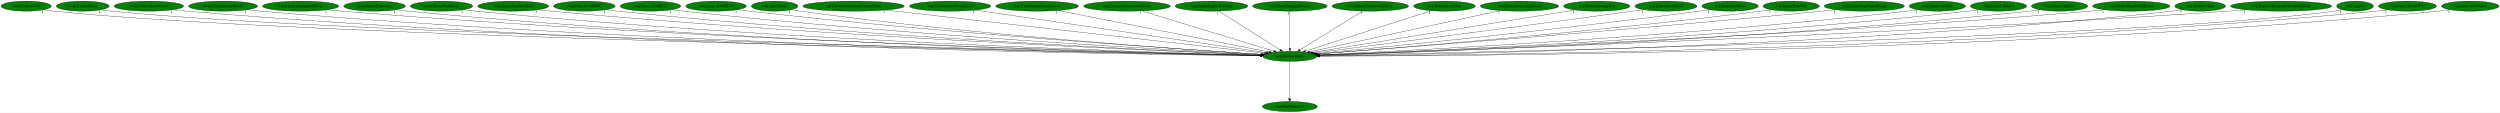
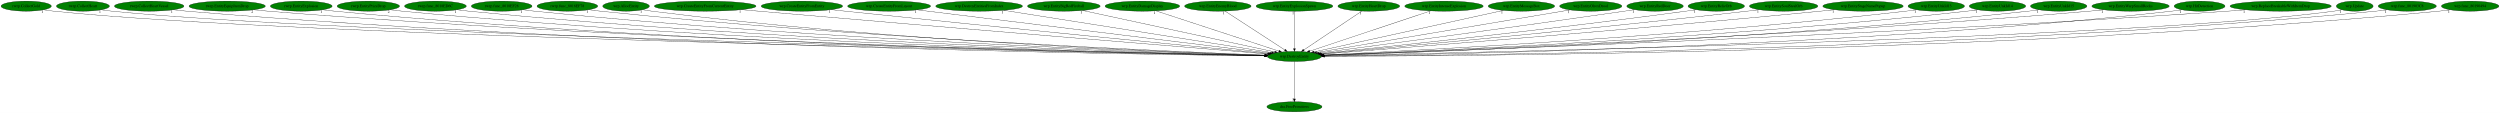
- <svg xmlns="http://www.w3.org/2000/svg" xmlns:xlink="http://www.w3.org/1999/xlink" width="8961pt" height="404pt" viewBox="0.00 0.00 8961.38 404.00">
+ <svg xmlns="http://www.w3.org/2000/svg" xmlns:xlink="http://www.w3.org/1999/xlink" width="8943pt" height="404pt" viewBox="0.00 0.00 8943.38 404.00">
  <g id="graph0" class="graph" transform="scale(1 1) rotate(0) translate(4 400)">
-     <polygon fill="white" stroke="transparent" points="-4,4 -4,-400 8957.38,-400 8957.38,4 -4,4" />
+     <polygon fill="white" stroke="transparent" points="-4,4 -4,-400 8939.38,-400 8939.38,4 -4,4" />
    <g id="node1" class="node">
-       <ellipse fill="green" stroke="black" cx="4619.69" cy="-198" rx="96.68" ry="18" />
-       <text text-anchor="middle" x="4619.69" y="-194.3" font-family="Times,serif" font-size="14.00">wrp.DestroyEntity</text>
+       <ellipse fill="green" stroke="black" cx="4626.69" cy="-198" rx="96.68" ry="18" />
+       <text text-anchor="middle" x="4626.69" y="-194.3" font-family="Times,serif" font-size="14.00">wrp.DestroyEntity</text>
    </g>
    <g id="node2" class="node">
      <g id="a_node2">
        <a xlink:href="dra.FreePrimitives.svg" xlink:title="dra.FreePrimitives">
-           <ellipse fill="green" stroke="black" cx="4619.69" cy="-18" rx="98.58" ry="18" />
-           <text text-anchor="middle" x="4619.69" y="-14.3" font-family="Times,serif" font-size="14.00">dra.FreePrimitives</text>
+           <ellipse fill="green" stroke="black" cx="4626.69" cy="-18" rx="98.58" ry="18" />
+           <text text-anchor="middle" x="4626.69" y="-14.3" font-family="Times,serif" font-size="14.00">dra.FreePrimitives</text>
        </a>
      </g>
    </g>
    <g id="edge1" class="edge">
-       <path fill="none" stroke="black" d="M4619.69,-179.93C4619.69,-148.97 4619.69,-83.3 4619.69,-46.13" />
-       <polygon fill="black" stroke="black" points="4623.19,-46.02 4619.69,-36.02 4616.19,-46.02 4623.19,-46.02" />
-       <text text-anchor="middle" x="4614.69" y="-39.82" font-family="Times,serif" font-size="14.00">1</text>
+       <path fill="none" stroke="black" d="M4626.69,-179.93C4626.69,-148.97 4626.69,-83.3 4626.69,-46.13" />
+       <polygon fill="black" stroke="black" points="4630.19,-46.02 4626.69,-36.02 4623.19,-46.02 4630.19,-46.02" />
+       <text text-anchor="middle" x="4621.69" y="-39.82" font-family="Times,serif" font-size="14.00">1</text>
    </g>
    <g id="node3" class="node">
      <g id="a_node3">
        <a xlink:href="rwrp.CollectGold.svg" xlink:title="rwrp.CollectGold">
          <ellipse fill="green" stroke="black" cx="89.69" cy="-378" rx="89.88" ry="18" />
          <text text-anchor="middle" x="89.69" y="-374.3" font-family="Times,serif" font-size="14.00">rwrp.CollectGold</text>
        </a>
      </g>
    </g>
    <g id="edge2" class="edge">
-       <path fill="none" stroke="black" d="M152.1,-364.98C164.2,-363.02 176.81,-361.23 188.69,-360 1066.45,-269.1 3926.07,-211.88 4513.59,-200.93" />
-       <polygon fill="black" stroke="black" points="4513.81,-204.42 4523.74,-200.74 4513.68,-197.42 4513.81,-204.42" />
+       <path fill="none" stroke="black" d="M152.1,-364.98C164.2,-363.02 176.81,-361.23 188.69,-360 1067.84,-268.98 3931.98,-211.86 4520.42,-200.92" />
+       <polygon fill="black" stroke="black" points="4520.66,-204.42 4530.59,-200.73 4520.53,-197.42 4520.66,-204.42" />
      <text text-anchor="middle" x="147.1" y="-353.78" font-family="Times,serif" font-size="14.00">1</text>
    </g>
    <g id="node4" class="node">
      <g id="a_node4">
        <a xlink:href="rwrp.CollectHeart.svg" xlink:title="rwrp.CollectHeart">
          <ellipse fill="green" stroke="black" cx="292.69" cy="-378" rx="94.78" ry="18" />
          <text text-anchor="middle" x="292.69" y="-374.3" font-family="Times,serif" font-size="14.00">rwrp.CollectHeart</text>
        </a>
      </g>
    </g>
    <g id="edge3" class="edge">
-       <path fill="none" stroke="black" d="M358.55,-364.97C371.17,-363.02 384.31,-361.24 396.69,-360 1231.09,-276.22 3942.61,-213.69 4513.56,-201.26" />
-       <polygon fill="black" stroke="black" points="4513.92,-204.75 4523.84,-201.04 4513.77,-197.75 4513.92,-204.75" />
+       <path fill="none" stroke="black" d="M358.55,-364.97C371.17,-363.02 384.31,-361.24 396.69,-360 1232.7,-276.09 3949.96,-213.63 4520.85,-201.25" />
+       <polygon fill="black" stroke="black" points="4521.21,-204.74 4531.13,-201.02 4521.05,-197.74 4521.21,-204.74" />
      <text text-anchor="middle" x="353.55" y="-353.77" font-family="Times,serif" font-size="14.00">1</text>
    </g>
    <g id="node5" class="node">
      <g id="a_node5">
        <a xlink:href="rwrp.CollectHeartVessel.svg" xlink:title="rwrp.CollectHeartVessel">
          <ellipse fill="green" stroke="black" cx="529.69" cy="-378" rx="124.28" ry="18" />
          <text text-anchor="middle" x="529.69" y="-374.3" font-family="Times,serif" font-size="14.00">rwrp.CollectHeartVessel</text>
        </a>
      </g>
    </g>
    <g id="edge4" class="edge">
-       <path fill="none" stroke="black" d="M615.72,-364.98C631.64,-363.07 648.15,-361.3 663.69,-360 2188.14,-232.51 4051.84,-205.01 4512.82,-200" />
-       <polygon fill="black" stroke="black" points="4513.16,-203.49 4523.12,-199.89 4513.08,-196.5 4513.16,-203.49" />
+       <path fill="none" stroke="black" d="M615.72,-364.98C631.64,-363.07 648.15,-361.3 663.69,-360 2191.26,-232.31 4058.88,-204.95 4520.01,-199.99" />
+       <polygon fill="black" stroke="black" points="4520.35,-203.48 4530.32,-199.88 4520.28,-196.48 4520.35,-203.48" />
      <text text-anchor="middle" x="610.72" y="-353.78" font-family="Times,serif" font-size="14.00">1</text>
    </g>
    <g id="node6" class="node">
      <g id="a_node6">
-         <a xlink:href="rwrp.EntityEnemyBlood.svg" xlink:title="rwrp.EntityEnemyBlood">
-           <ellipse fill="green" stroke="black" cx="795.69" cy="-378" rx="123.48" ry="18" />
-           <text text-anchor="middle" x="795.69" y="-374.3" font-family="Times,serif" font-size="14.00">rwrp.EntityEnemyBlood</text>
+         <a xlink:href="rwrp.EntityEquipItemDrop.svg" xlink:title="rwrp.EntityEquipItemDrop">
+           <ellipse fill="green" stroke="black" cx="808.69" cy="-378" rx="136.48" ry="18" />
+           <text text-anchor="middle" x="808.69" y="-374.3" font-family="Times,serif" font-size="14.00">rwrp.EntityEquipItemDrop</text>
        </a>
      </g>
    </g>
    <g id="edge5" class="edge">
-       <path fill="none" stroke="black" d="M881.43,-364.97C897.13,-363.07 913.38,-361.31 928.69,-360 2343.48,-238.94 4071.58,-206.86 4513.08,-200.39" />
-       <polygon fill="black" stroke="black" points="4513.32,-203.89 4523.26,-200.25 4513.21,-196.89 4513.32,-203.89" />
-       <text text-anchor="middle" x="876.43" y="-353.77" font-family="Times,serif" font-size="14.00">1</text>
+       <path fill="none" stroke="black" d="M903.23,-364.98C920.34,-363.1 938.03,-361.33 954.69,-360 2362.85,-247.29 4081.57,-209.12 4520.66,-200.85" />
+       <polygon fill="black" stroke="black" points="4520.86,-204.35 4530.79,-200.66 4520.73,-197.35 4520.86,-204.35" />
+       <text text-anchor="middle" x="898.23" y="-353.78" font-family="Times,serif" font-size="14.00">2</text>
    </g>
    <g id="node7" class="node">
      <g id="a_node7">
-         <a xlink:href="rwrp.EntityEquipItemDrop.svg" xlink:title="rwrp.EntityEquipItemDrop">
-           <ellipse fill="green" stroke="black" cx="1073.69" cy="-378" rx="136.48" ry="18" />
-           <text text-anchor="middle" x="1073.69" y="-374.3" font-family="Times,serif" font-size="14.00">rwrp.EntityEquipItemDrop</text>
+         <a xlink:href="rwrp.EntityExplosion.svg" xlink:title="rwrp.EntityExplosion">
+           <ellipse fill="green" stroke="black" cx="1073.69" cy="-378" rx="110.48" ry="18" />
+           <text text-anchor="middle" x="1073.69" y="-374.3" font-family="Times,serif" font-size="14.00">rwrp.EntityExplosion</text>
        </a>
      </g>
    </g>
    <g id="edge6" class="edge">
-       <path fill="none" stroke="black" d="M1168.63,-364.99C1185.61,-363.11 1203.16,-361.35 1219.69,-360 2515.63,-253.99 4095.58,-211.27 4513.95,-201.36" />
-       <polygon fill="black" stroke="black" points="4514.3,-204.86 4524.21,-201.12 4514.14,-197.86 4514.3,-204.86" />
-       <text text-anchor="middle" x="1163.63" y="-353.79" font-family="Times,serif" font-size="14.00">2</text>
+       <path fill="none" stroke="black" d="M1150.38,-364.95C1164.43,-363.06 1178.98,-361.3 1192.69,-360 2500.78,-236.18 4098.61,-206.26 4520.48,-200.3" />
+       <polygon fill="black" stroke="black" points="4520.57,-203.8 4530.52,-200.16 4520.47,-196.8 4520.57,-203.8" />
+       <text text-anchor="middle" x="1145.38" y="-353.75" font-family="Times,serif" font-size="14.00">1</text>
    </g>
    <g id="node8" class="node">
      <g id="a_node8">
-         <a xlink:href="rwrp.EntityExplosion.svg" xlink:title="rwrp.EntityExplosion">
-           <ellipse fill="green" stroke="black" cx="1338.69" cy="-378" rx="110.48" ry="18" />
-           <text text-anchor="middle" x="1338.69" y="-374.3" font-family="Times,serif" font-size="14.00">rwrp.EntityExplosion</text>
+         <a xlink:href="rwrp.EntityPrizeDrop.svg" xlink:title="rwrp.EntityPrizeDrop">
+           <ellipse fill="green" stroke="black" cx="1313.69" cy="-378" rx="111.58" ry="18" />
+           <text text-anchor="middle" x="1313.69" y="-374.3" font-family="Times,serif" font-size="14.00">rwrp.EntityPrizeDrop</text>
        </a>
      </g>
    </g>
    <g id="edge7" class="edge">
-       <path fill="none" stroke="black" d="M1415.39,-365C1429.43,-363.1 1443.98,-361.33 1457.69,-360 2653.78,-244.36 4112.95,-208.81 4513.62,-200.9" />
-       <polygon fill="black" stroke="black" points="4513.81,-204.4 4523.74,-200.7 4513.67,-197.4 4513.81,-204.4" />
-       <text text-anchor="middle" x="1410.39" y="-353.8" font-family="Times,serif" font-size="14.00">1</text>
+       <path fill="none" stroke="black" d="M1391.35,-365.04C1405.74,-363.13 1420.65,-361.34 1434.69,-360 2643.29,-244.85 4117.69,-208.93 4520.65,-200.92" />
+       <polygon fill="black" stroke="black" points="4520.9,-204.41 4530.83,-200.72 4520.76,-197.41 4520.9,-204.41" />
+       <text text-anchor="middle" x="1386.35" y="-353.84" font-family="Times,serif" font-size="14.00">2</text>
    </g>
    <g id="node9" class="node">
      <g id="a_node9">
-         <a xlink:href="rwrp.EntityPrizeDrop.svg" xlink:title="rwrp.EntityPrizeDrop">
-           <ellipse fill="green" stroke="black" cx="1578.69" cy="-378" rx="111.58" ry="18" />
-           <text text-anchor="middle" x="1578.69" y="-374.3" font-family="Times,serif" font-size="14.00">rwrp.EntityPrizeDrop</text>
+         <a xlink:href="rwrp.func_8018ED6C.svg" xlink:title="rwrp.func_8018ED6C">
+           <ellipse fill="green" stroke="black" cx="1553.69" cy="-378" rx="110.48" ry="18" />
+           <text text-anchor="middle" x="1553.69" y="-374.3" font-family="Times,serif" font-size="14.00">rwrp.func_8018ED6C</text>
        </a>
      </g>
    </g>
    <g id="edge8" class="edge">
-       <path fill="none" stroke="black" d="M1656.68,-365.06C1670.97,-363.15 1685.76,-361.36 1699.69,-360 2796.95,-252.86 4133.66,-211.64 4514.15,-201.6" />
-       <polygon fill="black" stroke="black" points="4514.41,-205.09 4524.31,-201.33 4514.22,-198.09 4514.41,-205.09" />
-       <text text-anchor="middle" x="1651.68" y="-353.86" font-family="Times,serif" font-size="14.00">2</text>
+       <path fill="none" stroke="black" d="M1630.39,-365.04C1644.44,-363.13 1658.98,-361.35 1672.69,-360 2783.55,-250.59 4137.28,-210.91 4520.89,-201.42" />
+       <polygon fill="black" stroke="black" points="4521.23,-204.91 4531.14,-201.17 4521.06,-197.92 4521.23,-204.91" />
+       <text text-anchor="middle" x="1625.39" y="-353.84" font-family="Times,serif" font-size="14.00">1</text>
    </g>
    <g id="node10" class="node">
      <g id="a_node10">
-         <a xlink:href="rwrp.EntitySoulStealOrb.svg" xlink:title="rwrp.EntitySoulStealOrb">
-           <ellipse fill="green" stroke="black" cx="1835.69" cy="-378" rx="126.98" ry="18" />
-           <text text-anchor="middle" x="1835.69" y="-374.3" font-family="Times,serif" font-size="14.00">rwrp.EntitySoulStealOrb</text>
+         <a xlink:href="rwrp.func_8018EF28.svg" xlink:title="rwrp.func_8018EF28">
+           <ellipse fill="green" stroke="black" cx="1790.69" cy="-378" rx="108.58" ry="18" />
+           <text text-anchor="middle" x="1790.69" y="-374.3" font-family="Times,serif" font-size="14.00">rwrp.func_8018EF28</text>
        </a>
      </g>
    </g>
    <g id="edge9" class="edge">
-       <path fill="none" stroke="black" d="M1924.49,-365.07C1940.2,-363.2 1956.41,-361.42 1971.69,-360 2959.65,-268.31 4160.03,-216.93 4515.69,-202.94" />
-       <polygon fill="black" stroke="black" points="4515.86,-206.44 4525.71,-202.55 4515.58,-199.44 4515.86,-206.44" />
-       <text text-anchor="middle" x="1919.49" y="-353.87" font-family="Times,serif" font-size="14.00">1</text>
+       <path fill="none" stroke="black" d="M1866.41,-365.04C1880.13,-363.14 1894.32,-361.37 1907.69,-360 2922.59,-256.41 4157.93,-213.08 4521.4,-202.01" />
+       <polygon fill="black" stroke="black" points="4521.75,-205.5 4531.64,-201.7 4521.54,-198.5 4521.75,-205.5" />
+       <text text-anchor="middle" x="1861.41" y="-353.84" font-family="Times,serif" font-size="14.00">1</text>
    </g>
    <g id="node11" class="node">
      <g id="a_node11">
-         <a xlink:href="rwrp.func_8018ED6C.svg" xlink:title="rwrp.func_8018ED6C">
-           <ellipse fill="green" stroke="black" cx="2090.69" cy="-378" rx="110.48" ry="18" />
-           <text text-anchor="middle" x="2090.69" y="-374.3" font-family="Times,serif" font-size="14.00">rwrp.func_8018ED6C</text>
+         <a xlink:href="rwrp.func_8018EF78.svg" xlink:title="rwrp.func_8018EF78">
+           <ellipse fill="green" stroke="black" cx="2025.69" cy="-378" rx="108.58" ry="18" />
+           <text text-anchor="middle" x="2025.69" y="-374.3" font-family="Times,serif" font-size="14.00">rwrp.func_8018EF78</text>
        </a>
      </g>
    </g>
    <g id="edge10" class="edge">
-       <path fill="none" stroke="black" d="M2168.04,-365.09C2181.89,-363.2 2196.2,-361.41 2209.69,-360 3100.01,-266.8 4181.32,-217.08 4515.99,-203.14" />
-       <polygon fill="black" stroke="black" points="4516.3,-206.63 4526.15,-202.71 4516.01,-199.63 4516.3,-206.63" />
-       <text text-anchor="middle" x="2163.04" y="-353.89" font-family="Times,serif" font-size="14.00">1</text>
+       <path fill="none" stroke="black" d="M2101.75,-365.15C2115.68,-363.23 2130.11,-361.42 2143.69,-360 3063.25,-264.1 4180.73,-216.02 4522.48,-202.83" />
+       <polygon fill="black" stroke="black" points="4522.75,-206.32 4532.61,-202.44 4522.48,-199.33 4522.75,-206.32" />
+       <text text-anchor="middle" x="2096.75" y="-353.95" font-family="Times,serif" font-size="14.00">1</text>
    </g>
    <g id="node12" class="node">
      <g id="a_node12">
-         <a xlink:href="rwrp.func_8018EF28.svg" xlink:title="rwrp.func_8018EF28">
-           <ellipse fill="green" stroke="black" cx="2327.69" cy="-378" rx="108.58" ry="18" />
-           <text text-anchor="middle" x="2327.69" y="-374.3" font-family="Times,serif" font-size="14.00">rwrp.func_8018EF28</text>
+         <a xlink:href="wrp.AllocEntity.svg" xlink:title="wrp.AllocEntity">
+           <ellipse fill="green" stroke="black" cx="2235.69" cy="-378" rx="83.39" ry="18" />
+           <text text-anchor="middle" x="2235.69" y="-374.3" font-family="Times,serif" font-size="14.00">wrp.AllocEntity</text>
        </a>
      </g>
    </g>
    <g id="edge11" class="edge">
-       <path fill="none" stroke="black" d="M2403.75,-365.16C2417.36,-363.26 2431.43,-361.45 2444.69,-360 3240.18,-272.87 4204.64,-219.87 4516.87,-204.03" />
-       <polygon fill="black" stroke="black" points="4517.45,-207.51 4527.26,-203.51 4517.1,-200.52 4517.45,-207.51" />
-       <text text-anchor="middle" x="2398.75" y="-353.96" font-family="Times,serif" font-size="14.00">1</text>
+       <path fill="none" stroke="black" d="M2294.43,-365.13C2305.45,-363.19 2316.9,-361.37 2327.69,-360 3169.7,-253.07 4194.88,-212.8 4521.49,-202.14" />
+       <polygon fill="black" stroke="black" points="4522,-205.63 4531.88,-201.81 4521.77,-198.63 4522,-205.63" />
+       <text text-anchor="middle" x="2289.43" y="-353.93" font-family="Times,serif" font-size="14.00">1</text>
    </g>
    <g id="node13" class="node">
      <g id="a_node13">
-         <a xlink:href="rwrp.func_8018EF78.svg" xlink:title="rwrp.func_8018EF78">
-           <ellipse fill="green" stroke="black" cx="2562.69" cy="-378" rx="108.58" ry="18" />
-           <text text-anchor="middle" x="2562.69" y="-374.3" font-family="Times,serif" font-size="14.00">rwrp.func_8018EF78</text>
+         <a xlink:href="wrp.CreateEntityFromCurrentEntity.svg" xlink:title="wrp.CreateEntityFromCurrentEntity">
+           <ellipse fill="green" stroke="black" cx="2518.69" cy="-378" rx="181.97" ry="18" />
+           <text text-anchor="middle" x="2518.69" y="-374.3" font-family="Times,serif" font-size="14.00">wrp.CreateEntityFromCurrentEntity</text>
        </a>
      </g>
    </g>
    <g id="edge12" class="edge">
-       <path fill="none" stroke="black" d="M2639.41,-365.26C2653.14,-363.36 2667.32,-361.52 2680.69,-360 3382.66,-280.36 4231.83,-223.39 4519.15,-205.2" />
-       <polygon fill="black" stroke="black" points="4519.37,-208.7 4529.13,-204.57 4518.93,-201.71 4519.37,-208.7" />
-       <text text-anchor="middle" x="2634.41" y="-354.06" font-family="Times,serif" font-size="14.00">1</text>
+       <path fill="none" stroke="black" d="M2648.4,-365.37C2668.9,-363.55 2689.87,-361.71 2709.69,-360 3407.73,-299.62 4249.04,-230.09 4530.06,-206.94" />
+       <polygon fill="black" stroke="black" points="4530.54,-210.42 4540.22,-206.11 4529.97,-203.44 4530.54,-210.42" />
+       <text text-anchor="middle" x="2643.4" y="-354.17" font-family="Times,serif" font-size="14.00">1</text>
    </g>
    <g id="node14" class="node">
      <g id="a_node14">
-         <a xlink:href="wrp.AllocEntity.svg" xlink:title="wrp.AllocEntity">
-           <ellipse fill="green" stroke="black" cx="2772.69" cy="-378" rx="83.39" ry="18" />
-           <text text-anchor="middle" x="2772.69" y="-374.3" font-family="Times,serif" font-size="14.00">wrp.AllocEntity</text>
+         <a xlink:href="wrp.CreateEntityFromEntity.svg" xlink:title="wrp.CreateEntityFromEntity">
+           <ellipse fill="green" stroke="black" cx="2864.69" cy="-378" rx="145.67" ry="18" />
+           <text text-anchor="middle" x="2864.69" y="-374.3" font-family="Times,serif" font-size="14.00">wrp.CreateEntityFromEntity</text>
        </a>
      </g>
    </g>
    <g id="edge13" class="edge">
-       <path fill="none" stroke="black" d="M2831.95,-365.23C2842.81,-363.3 2854.07,-361.47 2864.69,-360 3490.87,-273.61 4249.35,-221.8 4518.79,-205.02" />
-       <polygon fill="black" stroke="black" points="4519.17,-208.5 4528.94,-204.39 4518.74,-201.52 4519.17,-208.5" />
-       <text text-anchor="middle" x="2826.95" y="-354.03" font-family="Times,serif" font-size="14.00">1</text>
+       <path fill="none" stroke="black" d="M2969.31,-365.39C2986.16,-363.56 3003.4,-361.71 3019.69,-360 3594.54,-299.68 4285.61,-232.11 4532.99,-208.08" />
+       <polygon fill="black" stroke="black" points="4533.4,-211.55 4543.02,-207.1 4532.72,-204.59 4533.4,-211.55" />
+       <text text-anchor="middle" x="2964.31" y="-354.19" font-family="Times,serif" font-size="14.00">1</text>
    </g>
    <g id="node15" class="node">
      <g id="a_node15">
-         <a xlink:href="wrp.CreateEntityFromCurrentEntity.svg" xlink:title="wrp.CreateEntityFromCurrentEntity">
-           <ellipse fill="green" stroke="black" cx="3055.69" cy="-378" rx="181.97" ry="18" />
-           <text text-anchor="middle" x="3055.69" y="-374.3" font-family="Times,serif" font-size="14.00">wrp.CreateEntityFromCurrentEntity</text>
+         <a xlink:href="wrp.CreateEntityFromLayout.svg" xlink:title="wrp.CreateEntityFromLayout">
+           <ellipse fill="green" stroke="black" cx="3176.69" cy="-378" rx="148.37" ry="18" />
+           <text text-anchor="middle" x="3176.69" y="-374.3" font-family="Times,serif" font-size="14.00">wrp.CreateEntityFromLayout</text>
        </a>
      </g>
    </g>
    <g id="edge14" class="edge">
-       <path fill="none" stroke="black" d="M3170.06,-363.98C3467.46,-330.14 4260.52,-239.88 4529.22,-209.3" />
-       <polygon fill="black" stroke="black" points="4529.78,-212.76 4539.32,-208.15 4528.99,-205.8 4529.78,-212.76" />
-       <text text-anchor="middle" x="3165.06" y="-352.78" font-family="Times,serif" font-size="14.00">1</text>
+       <path fill="none" stroke="black" d="M3276.93,-364.7C3546.41,-331.61 4283.3,-241.15 4538.39,-209.84" />
+       <polygon fill="black" stroke="black" points="4538.86,-213.31 4548.35,-208.62 4538,-206.36 4538.86,-213.31" />
+       <text text-anchor="middle" x="3271.93" y="-353.5" font-family="Times,serif" font-size="14.00">1</text>
    </g>
    <g id="node16" class="node">
      <g id="a_node16">
-         <a xlink:href="wrp.CreateEntityFromEntity.svg" xlink:title="wrp.CreateEntityFromEntity">
-           <ellipse fill="green" stroke="black" cx="3401.69" cy="-378" rx="145.67" ry="18" />
-           <text text-anchor="middle" x="3401.69" y="-374.3" font-family="Times,serif" font-size="14.00">wrp.CreateEntityFromEntity</text>
+         <a xlink:href="wrp.DestroyEntitiesFromIndex.svg" xlink:title="wrp.DestroyEntitiesFromIndex">
+           <ellipse fill="green" stroke="black" cx="3498.69" cy="-378" rx="155.17" ry="18" />
+           <text text-anchor="middle" x="3498.69" y="-374.3" font-family="Times,serif" font-size="14.00">wrp.DestroyEntitiesFromIndex</text>
        </a>
      </g>
    </g>
    <g id="edge15" class="edge">
-       <path fill="none" stroke="black" d="M3491.75,-363.84C3719.4,-330.57 4315.42,-243.47 4536.01,-211.23" />
-       <polygon fill="black" stroke="black" points="4536.53,-214.69 4545.91,-209.78 4535.51,-207.76 4536.53,-214.69" />
-       <text text-anchor="middle" x="3486.75" y="-352.64" font-family="Times,serif" font-size="14.00">1</text>
+       <path fill="none" stroke="black" d="M3586.73,-363.11C3799.49,-329.53 4339.16,-244.37 4545.11,-211.87" />
+       <polygon fill="black" stroke="black" points="4545.92,-215.29 4555.26,-210.27 4544.83,-208.37 4545.92,-215.29" />
+       <text text-anchor="middle" x="3581.73" y="-351.91" font-family="Times,serif" font-size="14.00">1</text>
    </g>
    <g id="node17" class="node">
      <g id="a_node17">
-         <a xlink:href="wrp.CreateEntityFromLayout.svg" xlink:title="wrp.CreateEntityFromLayout">
-           <ellipse fill="green" stroke="black" cx="3713.69" cy="-378" rx="148.37" ry="18" />
-           <text text-anchor="middle" x="3713.69" y="-374.3" font-family="Times,serif" font-size="14.00">wrp.CreateEntityFromLayout</text>
+         <a xlink:href="wrp.EntityBigRedFireball.svg" xlink:title="wrp.EntityBigRedFireball">
+           <ellipse fill="green" stroke="black" cx="3801.69" cy="-378" rx="129.98" ry="18" />
+           <text text-anchor="middle" x="3801.69" y="-374.3" font-family="Times,serif" font-size="14.00">wrp.EntityBigRedFireball</text>
        </a>
      </g>
    </g>
    <g id="edge16" class="edge">
-       <path fill="none" stroke="black" d="M3788.22,-362.36C3958.79,-328.85 4375.93,-246.89 4545.84,-213.51" />
-       <polygon fill="black" stroke="black" points="4546.56,-216.93 4555.7,-211.57 4545.21,-210.07 4546.56,-216.93" />
-       <text text-anchor="middle" x="3783.22" y="-351.16" font-family="Times,serif" font-size="14.00">1</text>
+       <path fill="none" stroke="black" d="M3868.86,-362.51C4022.62,-329.33 4399.04,-248.12 4556.08,-214.24" />
+       <polygon fill="black" stroke="black" points="4557.06,-217.6 4566.1,-212.07 4555.59,-210.76 4557.06,-217.6" />
+       <text text-anchor="middle" x="3863.86" y="-351.31" font-family="Times,serif" font-size="14.00">1</text>
    </g>
    <g id="node18" class="node">
      <g id="a_node18">
-         <a xlink:href="wrp.DestroyEntitiesFromIndex.svg" xlink:title="wrp.DestroyEntitiesFromIndex">
-           <ellipse fill="green" stroke="black" cx="4035.69" cy="-378" rx="155.17" ry="18" />
-           <text text-anchor="middle" x="4035.69" y="-374.3" font-family="Times,serif" font-size="14.00">wrp.DestroyEntitiesFromIndex</text>
+         <a xlink:href="wrp.EntityDamageDisplay.svg" xlink:title="wrp.EntityDamageDisplay">
+           <ellipse fill="green" stroke="black" cx="4082.69" cy="-378" rx="133.48" ry="18" />
+           <text text-anchor="middle" x="4082.69" y="-374.3" font-family="Times,serif" font-size="14.00">wrp.EntityDamageDisplay</text>
        </a>
      </g>
    </g>
    <g id="edge17" class="edge">
-       <path fill="none" stroke="black" d="M4088.03,-361.05C4197.12,-327.8 4448.08,-251.3 4561.8,-216.64" />
-       <polygon fill="black" stroke="black" points="4562.85,-219.99 4571.39,-213.72 4560.81,-213.29 4562.85,-219.99" />
-       <text text-anchor="middle" x="4083.03" y="-349.85" font-family="Times,serif" font-size="14.00">1</text>
+       <path fill="none" stroke="black" d="M4130.97,-361.2C4231.83,-328.2 4464.39,-252.11 4571.21,-217.15" />
+       <polygon fill="black" stroke="black" points="4572.42,-220.44 4580.84,-214 4570.25,-213.79 4572.42,-220.44" />
+       <text text-anchor="middle" x="4125.97" y="-350" font-family="Times,serif" font-size="14.00">1</text>
    </g>
    <g id="node19" class="node">
      <g id="a_node19">
-         <a xlink:href="wrp.EntityBigRedFireball.svg" xlink:title="wrp.EntityBigRedFireball">
-           <ellipse fill="green" stroke="black" cx="4338.69" cy="-378" rx="129.98" ry="18" />
-           <text text-anchor="middle" x="4338.69" y="-374.3" font-family="Times,serif" font-size="14.00">wrp.EntityBigRedFireball</text>
+         <a xlink:href="wrp.EntityEnemyBlood.svg" xlink:title="wrp.EntityEnemyBlood">
+           <ellipse fill="green" stroke="black" cx="4352.69" cy="-378" rx="118.88" ry="18" />
+           <text text-anchor="middle" x="4352.69" y="-374.3" font-family="Times,serif" font-size="14.00">wrp.EntityEnemyBlood</text>
        </a>
      </g>
    </g>
    <g id="edge18" class="edge">
-       <path fill="none" stroke="black" d="M4365.13,-360.25C4416.09,-327.97 4527.93,-257.13 4584.88,-221.05" />
-       <polygon fill="black" stroke="black" points="4586.96,-223.88 4593.53,-215.57 4583.21,-217.97 4586.96,-223.88" />
-       <text text-anchor="middle" x="4360.13" y="-349.05" font-family="Times,serif" font-size="14.00">1</text>
+       <path fill="none" stroke="black" d="M4378.47,-360.25C4428.17,-327.97 4537.22,-257.13 4592.75,-221.05" />
+       <polygon fill="black" stroke="black" points="4594.7,-223.95 4601.18,-215.57 4590.89,-218.08 4594.7,-223.95" />
+       <text text-anchor="middle" x="4373.47" y="-349.05" font-family="Times,serif" font-size="14.00">1</text>
    </g>
    <g id="node20" class="node">
      <g id="a_node20">
-         <a xlink:href="wrp.EntityDamageDisplay.svg" xlink:title="wrp.EntityDamageDisplay">
-           <ellipse fill="green" stroke="black" cx="4619.69" cy="-378" rx="133.48" ry="18" />
-           <text text-anchor="middle" x="4619.69" y="-374.3" font-family="Times,serif" font-size="14.00">wrp.EntityDamageDisplay</text>
+         <a xlink:href="wrp.EntityExplosionSpawn.svg" xlink:title="wrp.EntityExplosionSpawn">
+           <ellipse fill="green" stroke="black" cx="4626.69" cy="-378" rx="137.28" ry="18" />
+           <text text-anchor="middle" x="4626.69" y="-374.3" font-family="Times,serif" font-size="14.00">wrp.EntityExplosionSpawn</text>
        </a>
      </g>
    </g>
    <g id="edge19" class="edge">
-       <path fill="none" stroke="black" d="M4619.69,-359.93C4619.69,-328.97 4619.69,-263.3 4619.69,-226.13" />
-       <polygon fill="black" stroke="black" points="4623.19,-226.02 4619.69,-216.02 4616.19,-226.02 4623.19,-226.02" />
-       <text text-anchor="middle" x="4614.69" y="-348.73" font-family="Times,serif" font-size="14.00">1</text>
+       <path fill="none" stroke="black" d="M4626.69,-359.93C4626.69,-328.97 4626.69,-263.3 4626.69,-226.13" />
+       <polygon fill="black" stroke="black" points="4630.19,-226.02 4626.69,-216.02 4623.19,-226.02 4630.19,-226.02" />
+       <text text-anchor="middle" x="4621.69" y="-348.73" font-family="Times,serif" font-size="14.00">1</text>
    </g>
    <g id="node21" class="node">
      <g id="a_node21">
-         <a xlink:href="wrp.EntityExplosionSpawn.svg" xlink:title="wrp.EntityExplosionSpawn">
-           <ellipse fill="green" stroke="black" cx="4907.69" cy="-378" rx="137.28" ry="18" />
-           <text text-anchor="middle" x="4907.69" y="-374.3" font-family="Times,serif" font-size="14.00">wrp.EntityExplosionSpawn</text>
+         <a xlink:href="wrp.EntityHeartDrop.svg" xlink:title="wrp.EntityHeartDrop">
+           <ellipse fill="green" stroke="black" cx="4892.69" cy="-378" rx="110.48" ry="18" />
+           <text text-anchor="middle" x="4892.69" y="-374.3" font-family="Times,serif" font-size="14.00">wrp.EntityHeartDrop</text>
        </a>
      </g>
    </g>
    <g id="edge20" class="edge">
-       <path fill="none" stroke="black" d="M4880.6,-360.25C4828.25,-327.9 4713.27,-256.84 4655.01,-220.83" />
-       <polygon fill="black" stroke="black" points="4656.85,-217.85 4646.5,-215.57 4653.17,-223.81 4656.85,-217.85" />
-       <text text-anchor="middle" x="4875.6" y="-349.05" font-family="Times,serif" font-size="14.00">1</text>
+       <path fill="none" stroke="black" d="M4867.67,-360.25C4819.52,-328.04 4713.99,-257.42 4659.98,-221.27" />
+       <polygon fill="black" stroke="black" points="4661.71,-218.22 4651.46,-215.57 4657.82,-224.04 4661.71,-218.22" />
+       <text text-anchor="middle" x="4862.67" y="-349.05" font-family="Times,serif" font-size="14.00">1</text>
    </g>
    <g id="node22" class="node">
      <g id="a_node22">
-         <a xlink:href="wrp.EntityHeartDrop.svg" xlink:title="wrp.EntityHeartDrop">
-           <ellipse fill="green" stroke="black" cx="5173.69" cy="-378" rx="110.48" ry="18" />
-           <text text-anchor="middle" x="5173.69" y="-374.3" font-family="Times,serif" font-size="14.00">wrp.EntityHeartDrop</text>
+         <a xlink:href="wrp.EntityIntenseExplosion.svg" xlink:title="wrp.EntityIntenseExplosion">
+           <ellipse fill="green" stroke="black" cx="5161.69" cy="-378" rx="140.28" ry="18" />
+           <text text-anchor="middle" x="5161.69" y="-374.3" font-family="Times,serif" font-size="14.00">wrp.EntityIntenseExplosion</text>
        </a>
      </g>
    </g>
    <g id="edge21" class="edge">
-       <path fill="none" stroke="black" d="M5125.98,-361.67C5023.92,-328.88 4784.84,-252.06 4675.75,-217.01" />
-       <polygon fill="black" stroke="black" points="4676.51,-213.58 4665.92,-213.85 4674.37,-220.24 4676.51,-213.58" />
-       <text text-anchor="middle" x="5120.98" y="-350.47" font-family="Times,serif" font-size="14.00">1</text>
+       <path fill="none" stroke="black" d="M5113.74,-361.05C5014.36,-327.98 4786.43,-252.15 4681.45,-217.22" />
+       <polygon fill="black" stroke="black" points="4682.28,-213.81 4671.69,-213.97 4680.07,-220.45 4682.28,-213.81" />
+       <text text-anchor="middle" x="5108.74" y="-349.85" font-family="Times,serif" font-size="14.00">1</text>
    </g>
    <g id="node23" class="node">
      <g id="a_node23">
-         <a xlink:href="wrp.EntityIntenseExplosion.svg" xlink:title="wrp.EntityIntenseExplosion">
-           <ellipse fill="green" stroke="black" cx="5442.69" cy="-378" rx="140.28" ry="18" />
-           <text text-anchor="middle" x="5442.69" y="-374.3" font-family="Times,serif" font-size="14.00">wrp.EntityIntenseExplosion</text>
+         <a xlink:href="wrp.EntityMessageBox.svg" xlink:title="wrp.EntityMessageBox">
+           <ellipse fill="green" stroke="black" cx="5438.69" cy="-378" rx="118.88" ry="18" />
+           <text text-anchor="middle" x="5438.69" y="-374.3" font-family="Times,serif" font-size="14.00">wrp.EntityMessageBox</text>
        </a>
      </g>
    </g>
    <g id="edge22" class="edge">
-       <path fill="none" stroke="black" d="M5374.29,-362.21C5220.01,-328.84 4846.28,-248.01 4690.11,-214.23" />
-       <polygon fill="black" stroke="black" points="4690.66,-210.77 4680.14,-212.07 4689.18,-217.61 4690.66,-210.77" />
-       <text text-anchor="middle" x="5369.29" y="-351.01" font-family="Times,serif" font-size="14.00">1</text>
+       <path fill="none" stroke="black" d="M5373.96,-362.81C5223.68,-329.87 4852.17,-248.43 4696.78,-214.36" />
+       <polygon fill="black" stroke="black" points="4697.38,-210.91 4686.87,-212.19 4695.88,-217.75 4697.38,-210.91" />
+       <text text-anchor="middle" x="5368.96" y="-351.61" font-family="Times,serif" font-size="14.00">1</text>
    </g>
    <g id="node24" class="node">
      <g id="a_node24">
-         <a xlink:href="wrp.EntityMessageBox.svg" xlink:title="wrp.EntityMessageBox">
-           <ellipse fill="green" stroke="black" cx="5719.69" cy="-378" rx="118.88" ry="18" />
-           <text text-anchor="middle" x="5719.69" y="-374.3" font-family="Times,serif" font-size="14.00">wrp.EntityMessageBox</text>
+         <a xlink:href="wrp.EntityOlroxDrool.svg" xlink:title="wrp.EntityOlroxDrool">
+           <ellipse fill="green" stroke="black" cx="5686.69" cy="-378" rx="111.28" ry="18" />
+           <text text-anchor="middle" x="5686.69" y="-374.3" font-family="Times,serif" font-size="14.00">wrp.EntityOlroxDrool</text>
        </a>
      </g>
    </g>
    <g id="edge23" class="edge">
-       <path fill="none" stroke="black" d="M5641.46,-364.34C5439.95,-331.73 4904.59,-245.1 4700.38,-212.06" />
-       <polygon fill="black" stroke="black" points="4700.75,-208.57 4690.32,-210.43 4699.64,-215.48 4700.75,-208.57" />
-       <text text-anchor="middle" x="5636.46" y="-353.14" font-family="Times,serif" font-size="14.00">1</text>
+       <path fill="none" stroke="black" d="M5612.58,-364.55C5419.9,-332.2 4904.47,-245.65 4706.06,-212.33" />
+       <polygon fill="black" stroke="black" points="4706.45,-208.84 4696.01,-210.64 4705.29,-215.75 4706.45,-208.84" />
+       <text text-anchor="middle" x="5607.58" y="-353.35" font-family="Times,serif" font-size="14.00">1</text>
    </g>
    <g id="node25" class="node">
      <g id="a_node25">
-         <a xlink:href="wrp.EntityOlroxDrool.svg" xlink:title="wrp.EntityOlroxDrool">
-           <ellipse fill="green" stroke="black" cx="5967.69" cy="-378" rx="111.28" ry="18" />
-           <text text-anchor="middle" x="5967.69" y="-374.3" font-family="Times,serif" font-size="14.00">wrp.EntityOlroxDrool</text>
+         <a xlink:href="wrp.EntityRedDoor.svg" xlink:title="wrp.EntityRedDoor">
+           <ellipse fill="green" stroke="black" cx="5916.69" cy="-378" rx="100.98" ry="18" />
+           <text text-anchor="middle" x="5916.69" y="-374.3" font-family="Times,serif" font-size="14.00">wrp.EntityRedDoor</text>
        </a>
      </g>
    </g>
    <g id="edge24" class="edge">
-       <path fill="none" stroke="black" d="M5887.34,-365.5C5874.1,-363.64 5860.51,-361.75 5847.69,-360 5420.29,-301.71 4908.64,-235.91 4707.25,-210.16" />
-       <polygon fill="black" stroke="black" points="4707.68,-206.69 4697.31,-208.89 4706.79,-213.63 4707.68,-206.69" />
-       <text text-anchor="middle" x="5882.34" y="-354.3" font-family="Times,serif" font-size="14.00">1</text>
+       <path fill="none" stroke="black" d="M5843.64,-365.53C5831.32,-363.64 5818.64,-361.74 5806.69,-360 5398.19,-300.57 4909.14,-235.91 4713.65,-210.33" />
+       <polygon fill="black" stroke="black" points="4714.09,-206.86 4703.73,-209.03 4713.19,-213.8 4714.09,-206.86" />
+       <text text-anchor="middle" x="5838.64" y="-354.33" font-family="Times,serif" font-size="14.00">1</text>
    </g>
    <g id="node26" class="node">
      <g id="a_node26">
-         <a xlink:href="wrp.EntityRedDoor.svg" xlink:title="wrp.EntityRedDoor">
-           <ellipse fill="green" stroke="black" cx="6197.69" cy="-378" rx="100.98" ry="18" />
-           <text text-anchor="middle" x="6197.69" y="-374.3" font-family="Times,serif" font-size="14.00">wrp.EntityRedDoor</text>
+         <a xlink:href="wrp.EntityRelicOrb.svg" xlink:title="wrp.EntityRelicOrb">
+           <ellipse fill="green" stroke="black" cx="6135.69" cy="-378" rx="100.98" ry="18" />
+           <text text-anchor="middle" x="6135.69" y="-374.3" font-family="Times,serif" font-size="14.00">wrp.EntityRelicOrb</text>
        </a>
      </g>
    </g>
    <g id="edge25" class="edge">
-       <path fill="none" stroke="black" d="M6125.57,-365.39C6112.96,-363.49 6099.95,-361.62 6087.69,-360 5570.18,-291.67 4947.3,-230.19 4713.99,-207.89" />
-       <polygon fill="black" stroke="black" points="4714.13,-204.38 4703.84,-206.92 4713.46,-211.35 4714.13,-204.38" />
-       <text text-anchor="middle" x="6120.57" y="-354.19" font-family="Times,serif" font-size="14.00">1</text>
+       <path fill="none" stroke="black" d="M6063.63,-365.34C6051.32,-363.47 6038.65,-361.62 6026.69,-360 5535.41,-293.47 4944.71,-231.39 4719.79,-208.4" />
+       <polygon fill="black" stroke="black" points="4719.98,-204.9 4709.68,-207.37 4719.27,-211.86 4719.98,-204.9" />
+       <text text-anchor="middle" x="6058.63" y="-354.14" font-family="Times,serif" font-size="14.00">1</text>
    </g>
    <g id="node27" class="node">
      <g id="a_node27">
-         <a xlink:href="wrp.EntityRelicOrb.svg" xlink:title="wrp.EntityRelicOrb">
-           <ellipse fill="green" stroke="black" cx="6416.69" cy="-378" rx="100.98" ry="18" />
-           <text text-anchor="middle" x="6416.69" y="-374.3" font-family="Times,serif" font-size="14.00">wrp.EntityRelicOrb</text>
+         <a xlink:href="wrp.EntitySoulStealOrb.svg" xlink:title="wrp.EntitySoulStealOrb">
+           <ellipse fill="green" stroke="black" cx="6376.69" cy="-378" rx="122.38" ry="18" />
+           <text text-anchor="middle" x="6376.69" y="-374.3" font-family="Times,serif" font-size="14.00">wrp.EntitySoulStealOrb</text>
        </a>
      </g>
    </g>
    <g id="edge26" class="edge">
-       <path fill="none" stroke="black" d="M6345.25,-365.23C6332.75,-363.35 6319.85,-361.53 6307.69,-360 5705.27,-284.36 4977.91,-226.1 4717.93,-206.31" />
-       <polygon fill="black" stroke="black" points="4718,-202.8 4707.76,-205.54 4717.47,-209.78 4718,-202.8" />
-       <text text-anchor="middle" x="6340.25" y="-354.03" font-family="Times,serif" font-size="14.00">1</text>
+       <path fill="none" stroke="black" d="M6289.71,-365.34C6275.03,-363.48 6259.93,-361.63 6245.69,-360 5667.89,-293.79 4972.24,-229.94 4722.07,-207.48" />
+       <polygon fill="black" stroke="black" points="4722.2,-203.98 4711.92,-206.57 4721.57,-210.95 4722.2,-203.98" />
+       <text text-anchor="middle" x="6284.71" y="-354.14" font-family="Times,serif" font-size="14.00">1</text>
    </g>
    <g id="node28" class="node">
      <g id="a_node28">
        <a xlink:href="wrp.EntityStageNamePopup.svg" xlink:title="wrp.EntityStageNamePopup">
-           <ellipse fill="green" stroke="black" cx="6678.69" cy="-378" rx="143.77" ry="18" />
-           <text text-anchor="middle" x="6678.69" y="-374.3" font-family="Times,serif" font-size="14.00">wrp.EntityStageNamePopup</text>
+           <ellipse fill="green" stroke="black" cx="6660.69" cy="-378" rx="143.77" ry="18" />
+           <text text-anchor="middle" x="6660.69" y="-374.3" font-family="Times,serif" font-size="14.00">wrp.EntityStageNamePopup</text>
        </a>
      </g>
    </g>
    <g id="edge27" class="edge">
-       <path fill="none" stroke="black" d="M6576.94,-365.23C6560.16,-363.4 6542.94,-361.59 6526.69,-360 5834.64,-292.1 4999.58,-227.61 4717.87,-206.34" />
-       <polygon fill="black" stroke="black" points="4717.92,-202.84 4707.68,-205.57 4717.39,-209.82 4717.92,-202.84" />
-       <text text-anchor="middle" x="6571.94" y="-354.03" font-family="Times,serif" font-size="14.00">1</text>
+       <path fill="none" stroke="black" d="M6558.68,-365.3C6541.66,-363.45 6524.18,-361.62 6507.69,-360 5825.83,-292.95 5003.32,-228.05 4724.52,-206.5" />
+       <polygon fill="black" stroke="black" points="4724.67,-203 4714.43,-205.72 4724.13,-209.98 4724.67,-203" />
+       <text text-anchor="middle" x="6553.68" y="-354.1" font-family="Times,serif" font-size="14.00">1</text>
    </g>
    <g id="node29" class="node">
      <g id="a_node29">
        <a xlink:href="wrp.EntityUnkId13.svg" xlink:title="wrp.EntityUnkId13">
-           <ellipse fill="green" stroke="black" cx="6940.69" cy="-378" rx="100.98" ry="18" />
-           <text text-anchor="middle" x="6940.69" y="-374.3" font-family="Times,serif" font-size="14.00">wrp.EntityUnkId13</text>
+           <ellipse fill="green" stroke="black" cx="6922.69" cy="-378" rx="100.98" ry="18" />
+           <text text-anchor="middle" x="6922.69" y="-374.3" font-family="Times,serif" font-size="14.00">wrp.EntityUnkId13</text>
        </a>
      </g>
    </g>
    <g id="edge28" class="edge">
-       <path fill="none" stroke="black" d="M6870.15,-365.13C6857.38,-363.23 6844.16,-361.42 6831.69,-360 6022.05,-267.56 5039.28,-217.92 4723,-203.5" />
-       <polygon fill="black" stroke="black" points="4723.08,-200 4712.93,-203.04 4722.76,-206.99 4723.08,-200" />
-       <text text-anchor="middle" x="6865.15" y="-353.93" font-family="Times,serif" font-size="14.00">1</text>
+       <path fill="none" stroke="black" d="M6852.15,-365.14C6839.38,-363.24 6826.16,-361.43 6813.69,-360 6014.29,-268.39 5044.2,-218.31 4730.12,-203.62" />
+       <polygon fill="black" stroke="black" points="4729.82,-200.11 4719.67,-203.14 4729.5,-207.1 4729.82,-200.11" />
+       <text text-anchor="middle" x="6847.15" y="-353.94" font-family="Times,serif" font-size="14.00">1</text>
    </g>
    <g id="node30" class="node">
      <g id="a_node30">
        <a xlink:href="wrp.EntityUnkId14.svg" xlink:title="wrp.EntityUnkId14">
-           <ellipse fill="green" stroke="black" cx="7159.69" cy="-378" rx="100.98" ry="18" />
-           <text text-anchor="middle" x="7159.69" y="-374.3" font-family="Times,serif" font-size="14.00">wrp.EntityUnkId14</text>
+           <ellipse fill="green" stroke="black" cx="7141.69" cy="-378" rx="100.98" ry="18" />
+           <text text-anchor="middle" x="7141.69" y="-374.3" font-family="Times,serif" font-size="14.00">wrp.EntityUnkId14</text>
        </a>
      </g>
    </g>
    <g id="edge29" class="edge">
-       <path fill="none" stroke="black" d="M7089.16,-365.07C7076.38,-363.17 7063.16,-361.38 7050.69,-360 6153.02,-260.47 5061.55,-214.97 4724.1,-202.61" />
-       <polygon fill="black" stroke="black" points="4724.22,-199.11 4714.1,-202.24 4723.96,-206.1 4724.22,-199.11" />
-       <text text-anchor="middle" x="7084.16" y="-353.87" font-family="Times,serif" font-size="14.00">1</text>
+       <path fill="none" stroke="black" d="M7071.16,-365.07C7058.38,-363.18 7045.16,-361.39 7032.69,-360 6145.24,-261.3 5066.42,-215.31 4731.15,-202.71" />
+       <polygon fill="black" stroke="black" points="4731.09,-199.2 4720.97,-202.33 4730.83,-206.2 4731.09,-199.2" />
+       <text text-anchor="middle" x="7066.16" y="-353.87" font-family="Times,serif" font-size="14.00">1</text>
    </g>
    <g id="node31" class="node">
      <g id="a_node31">
        <a xlink:href="wrp.EntityUnkId15.svg" xlink:title="wrp.EntityUnkId15">
-           <ellipse fill="green" stroke="black" cx="7378.69" cy="-378" rx="100.98" ry="18" />
-           <text text-anchor="middle" x="7378.69" y="-374.3" font-family="Times,serif" font-size="14.00">wrp.EntityUnkId15</text>
+           <ellipse fill="green" stroke="black" cx="7360.69" cy="-378" rx="100.98" ry="18" />
+           <text text-anchor="middle" x="7360.69" y="-374.3" font-family="Times,serif" font-size="14.00">wrp.EntityUnkId15</text>
        </a>
      </g>
    </g>
    <g id="edge30" class="edge">
-       <path fill="none" stroke="black" d="M7308.46,-365.05C7295.59,-363.15 7282.26,-361.36 7269.69,-360 6283.35,-253.36 5082.25,-212.23 4724.81,-201.83" />
-       <polygon fill="black" stroke="black" points="4724.83,-198.33 4714.73,-201.54 4724.63,-205.33 4724.83,-198.33" />
-       <text text-anchor="middle" x="7303.46" y="-353.85" font-family="Times,serif" font-size="14.00">1</text>
+       <path fill="none" stroke="black" d="M7290.46,-365.06C7277.59,-363.15 7264.26,-361.36 7251.69,-360 6275.49,-254.17 5086.94,-212.53 4731.73,-201.92" />
+       <polygon fill="black" stroke="black" points="4731.82,-198.42 4721.72,-201.62 4731.61,-205.41 4731.82,-198.42" />
+       <text text-anchor="middle" x="7285.46" y="-353.86" font-family="Times,serif" font-size="14.00">1</text>
    </g>
    <g id="node32" class="node">
      <g id="a_node32">
        <a xlink:href="wrp.EntityWarpSmallRocks.svg" xlink:title="wrp.EntityWarpSmallRocks">
-           <ellipse fill="green" stroke="black" cx="7635.69" cy="-378" rx="138.38" ry="18" />
-           <text text-anchor="middle" x="7635.69" y="-374.3" font-family="Times,serif" font-size="14.00">wrp.EntityWarpSmallRocks</text>
+           <ellipse fill="green" stroke="black" cx="7617.69" cy="-378" rx="138.38" ry="18" />
+           <text text-anchor="middle" x="7617.69" y="-374.3" font-family="Times,serif" font-size="14.00">wrp.EntityWarpSmallRocks</text>
        </a>
      </g>
    </g>
    <g id="edge31" class="edge">
-       <path fill="none" stroke="black" d="M7539.31,-365.03C7522.45,-363.17 7505.07,-361.41 7488.69,-360 6409.99,-267.44 5098.36,-216.11 4723.95,-202.62" />
-       <polygon fill="black" stroke="black" points="4724.07,-199.13 4713.95,-202.26 4723.81,-206.12 4724.07,-199.13" />
-       <text text-anchor="middle" x="7534.31" y="-353.83" font-family="Times,serif" font-size="14.00">1</text>
+       <path fill="none" stroke="black" d="M7521.3,-365.04C7504.45,-363.18 7487.07,-361.41 7470.69,-360 6402.26,-268.06 5103.31,-216.36 4730.95,-202.69" />
+       <polygon fill="black" stroke="black" points="4730.86,-199.19 4720.74,-202.32 4730.6,-206.18 4730.86,-199.19" />
+       <text text-anchor="middle" x="7516.3" y="-353.84" font-family="Times,serif" font-size="14.00">1</text>
    </g>
    <g id="node33" class="node">
      <g id="a_node33">
        <a xlink:href="wrp.HitDetection.svg" xlink:title="wrp.HitDetection">
-           <ellipse fill="green" stroke="black" cx="7882.69" cy="-378" rx="90.98" ry="18" />
-           <text text-anchor="middle" x="7882.69" y="-374.3" font-family="Times,serif" font-size="14.00">wrp.HitDetection</text>
+           <ellipse fill="green" stroke="black" cx="7864.69" cy="-378" rx="90.98" ry="18" />
+           <text text-anchor="middle" x="7864.69" y="-374.3" font-family="Times,serif" font-size="14.00">wrp.HitDetection</text>
        </a>
      </g>
    </g>
    <g id="edge32" class="edge">
-       <path fill="none" stroke="black" d="M7819.1,-365.04C7807.04,-363.1 7794.51,-361.3 7782.69,-360 6588.2,-228.53 5127.9,-204.19 4726.25,-199.89" />
-       <polygon fill="black" stroke="black" points="4726.14,-196.39 4716.1,-199.78 4726.06,-203.39 4726.14,-196.39" />
-       <text text-anchor="middle" x="7814.1" y="-353.84" font-family="Times,serif" font-size="14.00">1</text>
+       <path fill="none" stroke="black" d="M7801.1,-365.04C7789.04,-363.1 7776.51,-361.3 7764.69,-360 6580.65,-229.44 5133.35,-204.47 4733.43,-199.95" />
+       <polygon fill="black" stroke="black" points="4733.36,-196.45 4723.32,-199.84 4733.28,-203.45 4733.36,-196.45" />
+       <text text-anchor="middle" x="7796.1" y="-353.84" font-family="Times,serif" font-size="14.00">1</text>
    </g>
    <g id="node34" class="node">
      <g id="a_node34">
        <a xlink:href="wrp.ReplaceBreakableWithItemDrop.svg" xlink:title="wrp.ReplaceBreakableWithItemDrop">
-           <ellipse fill="green" stroke="black" cx="8172.69" cy="-378" rx="181.17" ry="18" />
-           <text text-anchor="middle" x="8172.69" y="-374.3" font-family="Times,serif" font-size="14.00">wrp.ReplaceBreakableWithItemDrop</text>
+           <ellipse fill="green" stroke="black" cx="8154.69" cy="-378" rx="181.17" ry="18" />
+           <text text-anchor="middle" x="8154.69" y="-374.3" font-family="Times,serif" font-size="14.00">wrp.ReplaceBreakableWithItemDrop</text>
        </a>
      </g>
    </g>
    <g id="edge33" class="edge">
-       <path fill="none" stroke="black" d="M8047.04,-365.02C8025.58,-363.18 8003.51,-361.43 7982.69,-360 6699.57,-271.92 5137.73,-216.31 4724.2,-202.43" />
-       <polygon fill="black" stroke="black" points="4724.17,-198.92 4714.06,-202.09 4723.94,-205.92 4724.17,-198.92" />
-       <text text-anchor="middle" x="8042.04" y="-353.82" font-family="Times,serif" font-size="14.00">1</text>
+       <path fill="none" stroke="black" d="M8028.79,-365C8007.41,-363.18 7985.42,-361.43 7964.69,-360 6691.82,-272.4 5142.63,-216.49 4731.12,-202.47" />
+       <polygon fill="black" stroke="black" points="4731.14,-198.97 4721.03,-202.13 4730.9,-205.97 4731.14,-198.97" />
+       <text text-anchor="middle" x="8023.79" y="-353.8" font-family="Times,serif" font-size="14.00">1</text>
    </g>
    <g id="node35" class="node">
      <g id="a_node35">
        <a xlink:href="wrp.Update.svg" xlink:title="wrp.Update">
-           <ellipse fill="green" stroke="black" cx="8437.69" cy="-378" rx="65.79" ry="18" />
-           <text text-anchor="middle" x="8437.69" y="-374.3" font-family="Times,serif" font-size="14.00">wrp.Update</text>
+           <ellipse fill="green" stroke="black" cx="8419.69" cy="-378" rx="65.79" ry="18" />
+           <text text-anchor="middle" x="8419.69" y="-374.3" font-family="Times,serif" font-size="14.00">wrp.Update</text>
        </a>
      </g>
    </g>
    <g id="edge34" class="edge">
-       <path fill="none" stroke="black" d="M8391.52,-365.17C8382.04,-363.12 8372.09,-361.26 8362.69,-360 7631.59,-262.23 5257.93,-211.33 4726.09,-200.99" />
-       <polygon fill="black" stroke="black" points="4725.81,-197.48 4715.74,-200.79 4725.68,-204.48 4725.81,-197.48" />
-       <text text-anchor="middle" x="8386.52" y="-353.97" font-family="Times,serif" font-size="14.00">1</text>
+       <path fill="none" stroke="black" d="M8373.52,-365.17C8364.04,-363.13 8354.09,-361.26 8344.69,-360 7618.68,-262.8 5261.96,-211.48 4732.81,-201.02" />
+       <polygon fill="black" stroke="black" points="4732.59,-197.51 4722.52,-200.82 4732.45,-204.51 4732.59,-197.51" />
+       <text text-anchor="middle" x="8368.52" y="-353.97" font-family="Times,serif" font-size="14.00">1</text>
    </g>
    <g id="node36" class="node">
      <g id="a_node36">
        <a xlink:href="wrp.func_801903C8.svg" xlink:title="wrp.func_801903C8">
-           <ellipse fill="green" stroke="black" cx="8625.69" cy="-378" rx="103.98" ry="18" />
-           <text text-anchor="middle" x="8625.69" y="-374.3" font-family="Times,serif" font-size="14.00">wrp.func_801903C8</text>
+           <ellipse fill="green" stroke="black" cx="8607.69" cy="-378" rx="103.98" ry="18" />
+           <text text-anchor="middle" x="8607.69" y="-374.3" font-family="Times,serif" font-size="14.00">wrp.func_801903C8</text>
        </a>
      </g>
    </g>
    <g id="edge35" class="edge">
-       <path fill="none" stroke="black" d="M8553.5,-364.95C8539.97,-363.03 8525.92,-361.27 8512.69,-360 7016.17,-216.91 5184.02,-200.92 4726.85,-199.2" />
-       <polygon fill="black" stroke="black" points="4726.65,-195.7 4716.63,-199.16 4726.62,-202.7 4726.65,-195.7" />
-       <text text-anchor="middle" x="8548.5" y="-353.75" font-family="Times,serif" font-size="14.00">1</text>
+       <path fill="none" stroke="black" d="M8535.5,-364.96C8521.97,-363.04 8507.92,-361.27 8494.69,-360 7008.19,-217.66 5188.41,-201.12 4733.54,-199.23" />
+       <polygon fill="black" stroke="black" points="4733.39,-195.73 4723.38,-199.19 4733.36,-202.73 4733.39,-195.73" />
+       <text text-anchor="middle" x="8530.5" y="-353.76" font-family="Times,serif" font-size="14.00">1</text>
    </g>
    <g id="node37" class="node">
      <g id="a_node37">
        <a xlink:href="wrp.func_80190494.svg" xlink:title="wrp.func_80190494">
-           <ellipse fill="green" stroke="black" cx="8850.69" cy="-378" rx="102.88" ry="18" />
-           <text text-anchor="middle" x="8850.69" y="-374.3" font-family="Times,serif" font-size="14.00">wrp.func_80190494</text>
+           <ellipse fill="green" stroke="black" cx="8832.69" cy="-378" rx="102.88" ry="18" />
+           <text text-anchor="middle" x="8832.69" y="-374.3" font-family="Times,serif" font-size="14.00">wrp.func_80190494</text>
        </a>
      </g>
    </g>
    <g id="edge36" class="edge">
-       <path fill="none" stroke="black" d="M8779.44,-364.97C8765.94,-363.03 8751.91,-361.26 8738.69,-360 7148.34,-208.7 5199.6,-198.84 4726.73,-198.8" />
-       <polygon fill="black" stroke="black" points="4726.5,-195.3 4716.5,-198.8 4726.5,-202.3 4726.5,-195.3" />
-       <text text-anchor="middle" x="8774.44" y="-353.77" font-family="Times,serif" font-size="14.00">1</text>
+       <path fill="none" stroke="black" d="M8761.44,-364.97C8747.94,-363.04 8733.91,-361.26 8720.69,-360 7140.88,-209.51 5205.24,-199.04 4733.86,-198.84" />
+       <polygon fill="black" stroke="black" points="4733.67,-195.34 4723.67,-198.83 4733.67,-202.34 4733.67,-195.34" />
+       <text text-anchor="middle" x="8756.44" y="-353.77" font-family="Times,serif" font-size="14.00">1</text>
    </g>
  </g>
</svg>
